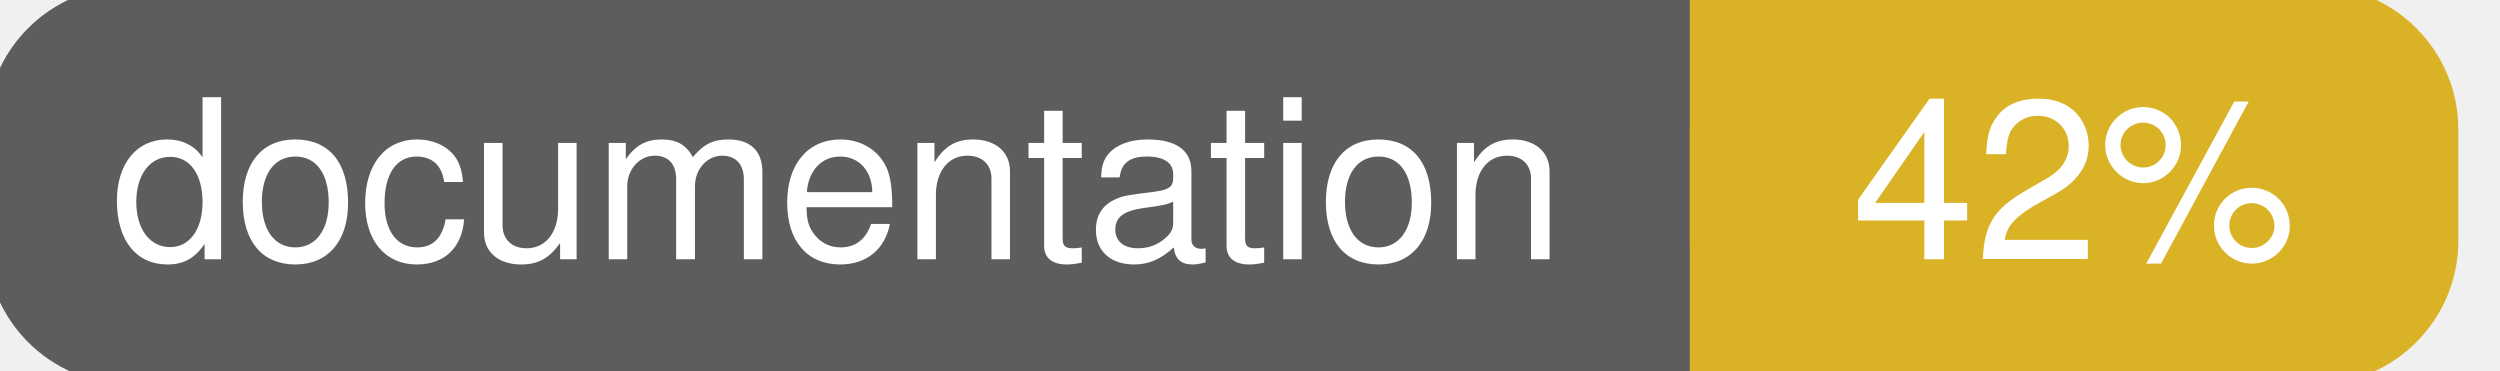
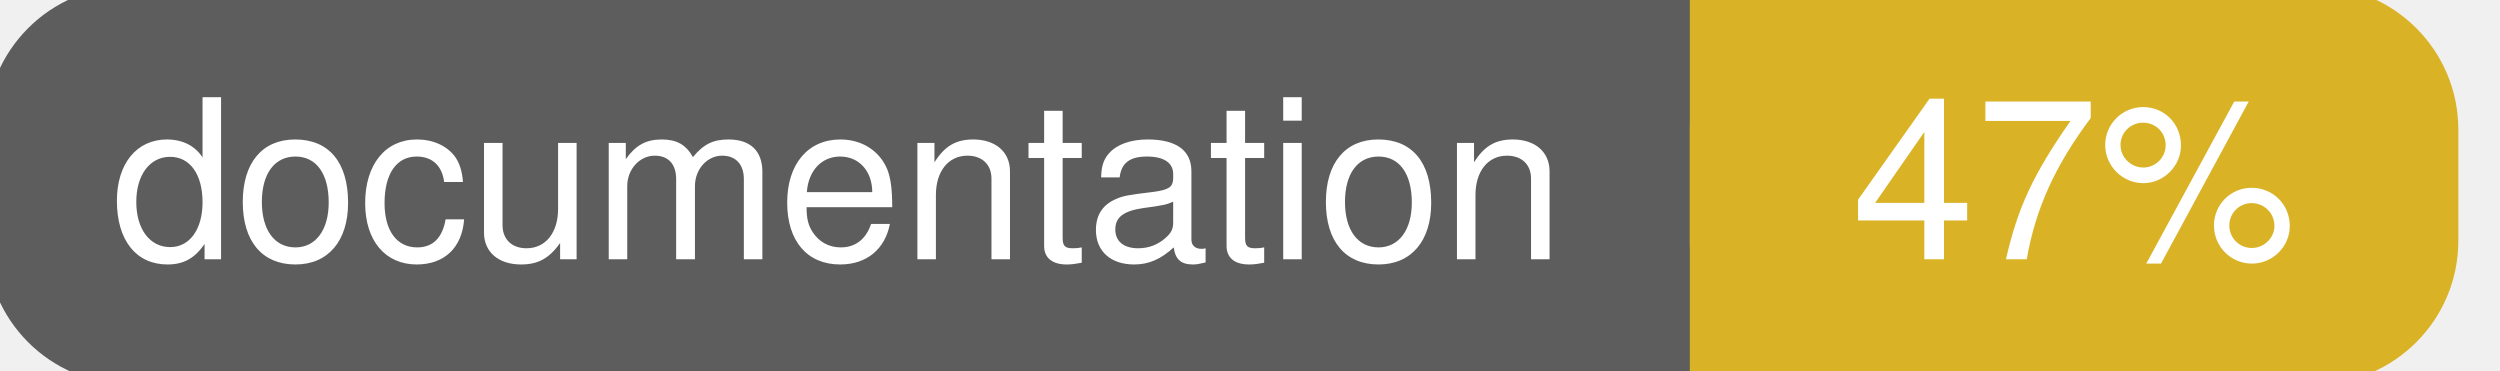
<svg xmlns="http://www.w3.org/2000/svg" width="135" height="20">
  <g>
    <rect id="svg_1" height="20" width="130" y="0" x="0" stroke-width="1.5" stroke="#5d5d5d" fill="#5d5d5d" rx="7" ry="7" />
    <rect id="svg_2" height="20" width="40" y="0" x="92" stroke-width="1.5" stroke="#dab226" fill="#dab226" rx="7" ry="7" />
    <rect id="svg_3" height="20" width="22" y="0" x="92" stroke-width="1.5" stroke="#dab226" fill="#dab226" />
    <text xml:space="preserve" text-anchor="start" font-family="Helvetica, Arial, sans-serif" font-size="12" id="svg_4" y="14" x="6" stroke-width="0" stroke="#5d5d5d" fill="#ffffff">documentation</text>
-     <text xml:space="preserve" text-anchor="middle" font-family="Helvetica, Arial, sans-serif" font-size="12" id="svg_5" y="14" x="112" stroke-width="0" stroke="#5d5d5d" fill="#ffffff" style="text-anchor: middle">42%</text>
+     <text xml:space="preserve" text-anchor="middle" font-family="Helvetica, Arial, sans-serif" font-size="12" id="svg_5" y="14" x="112" stroke-width="0" stroke="#5d5d5d" fill="#ffffff" style="text-anchor: middle">47%</text>
  </g>
</svg>
